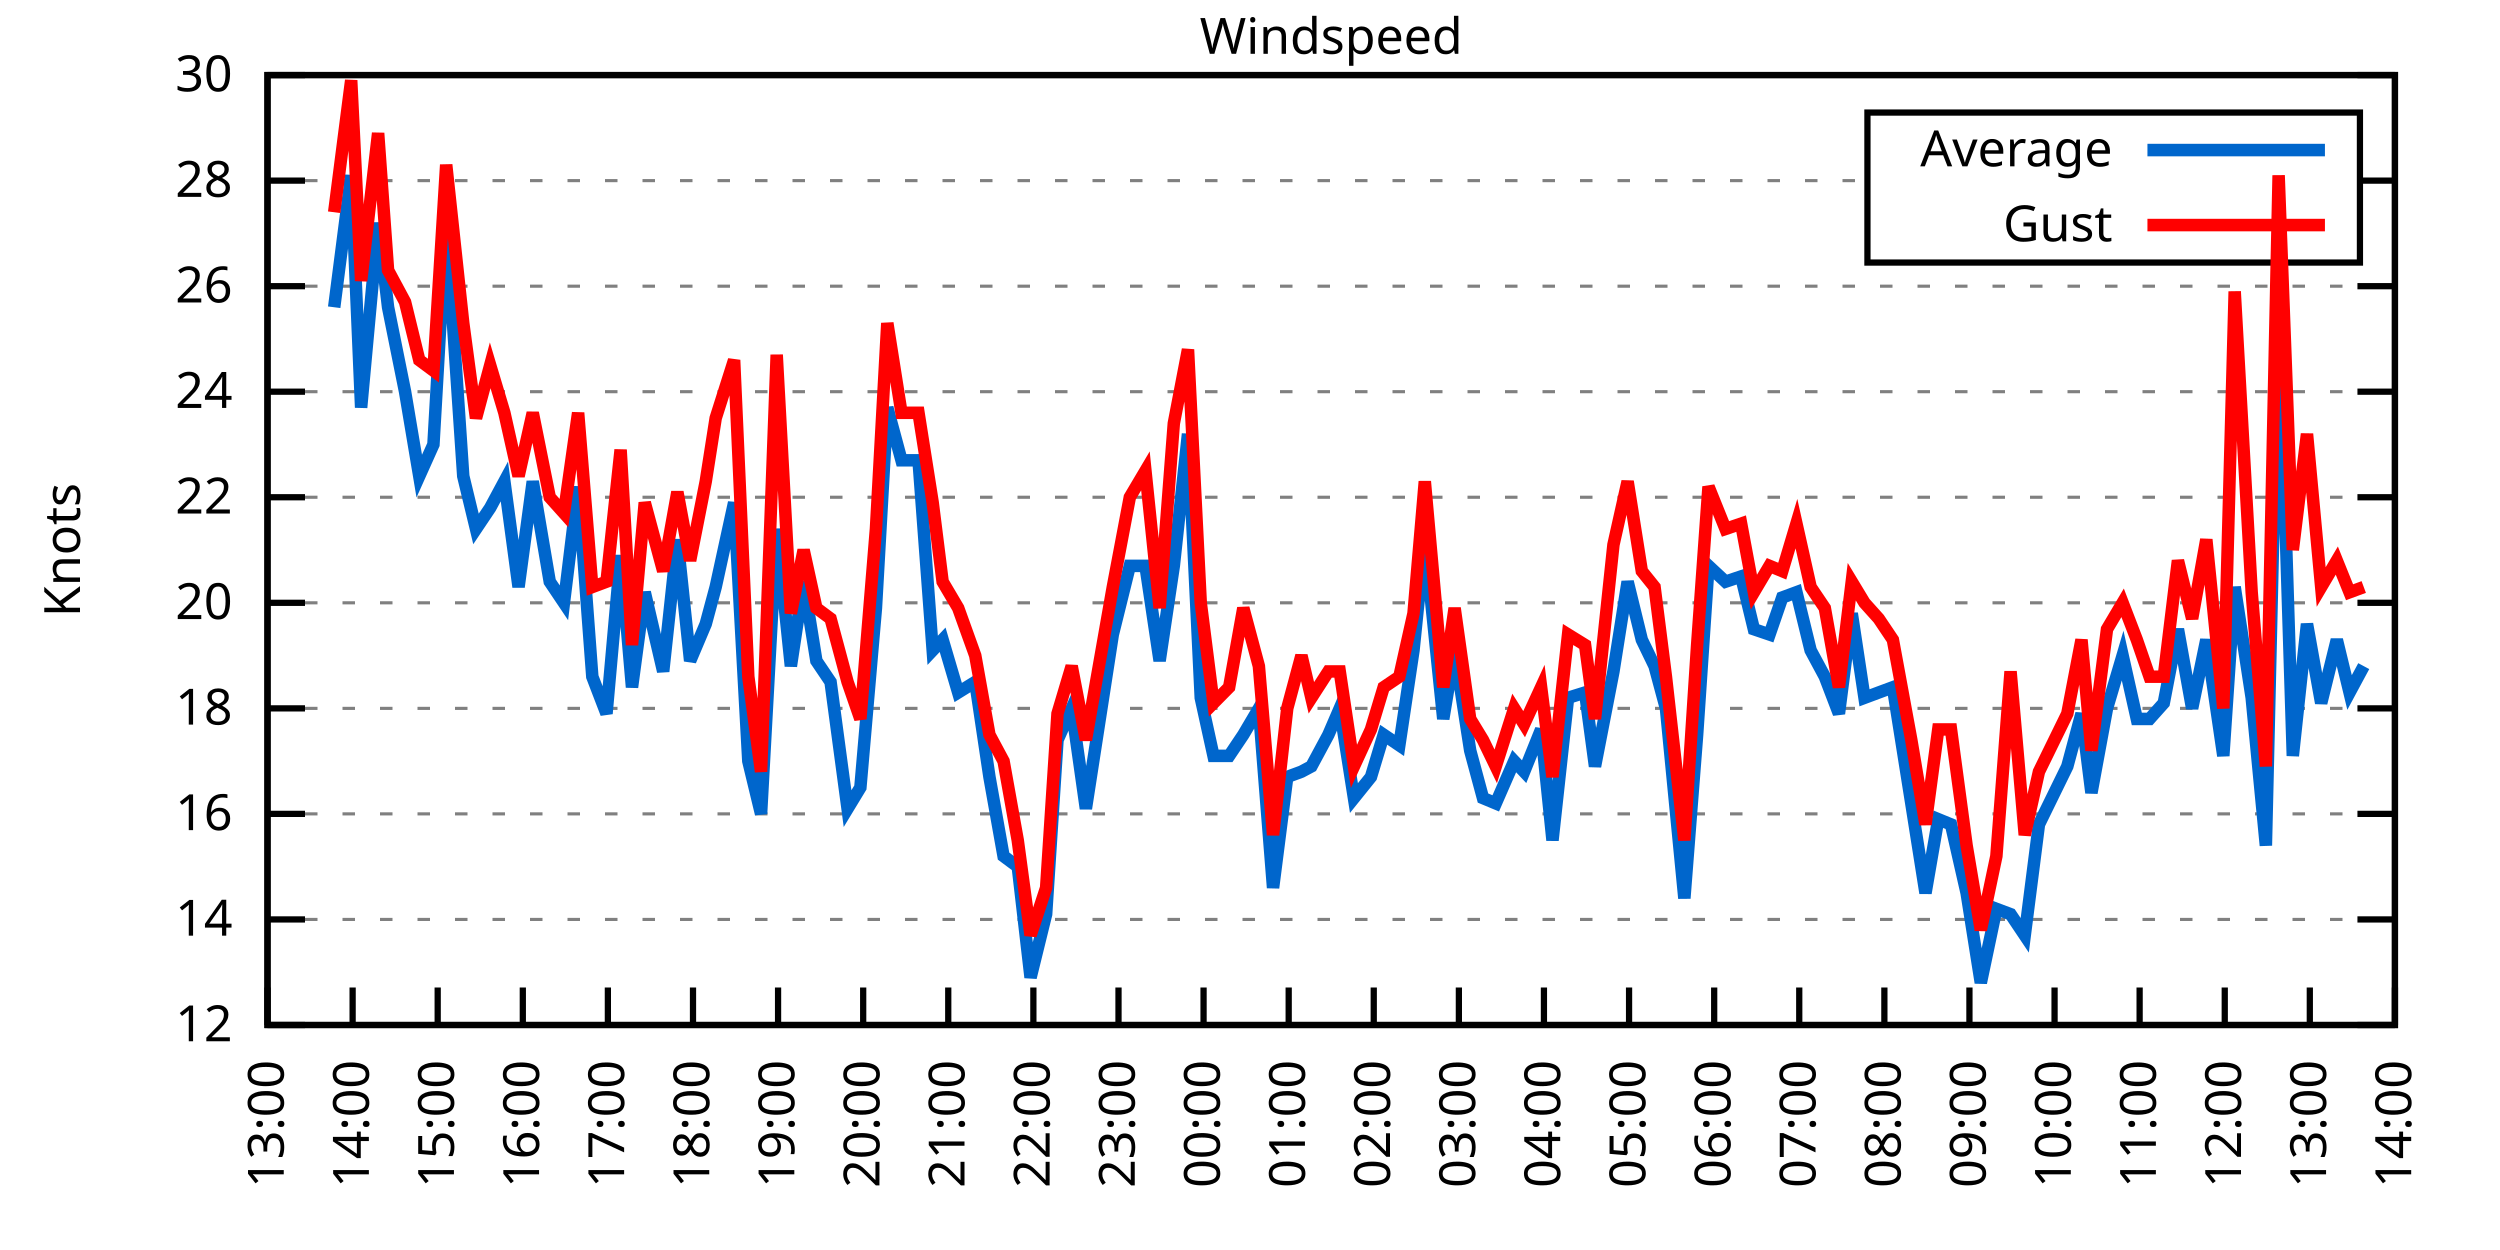
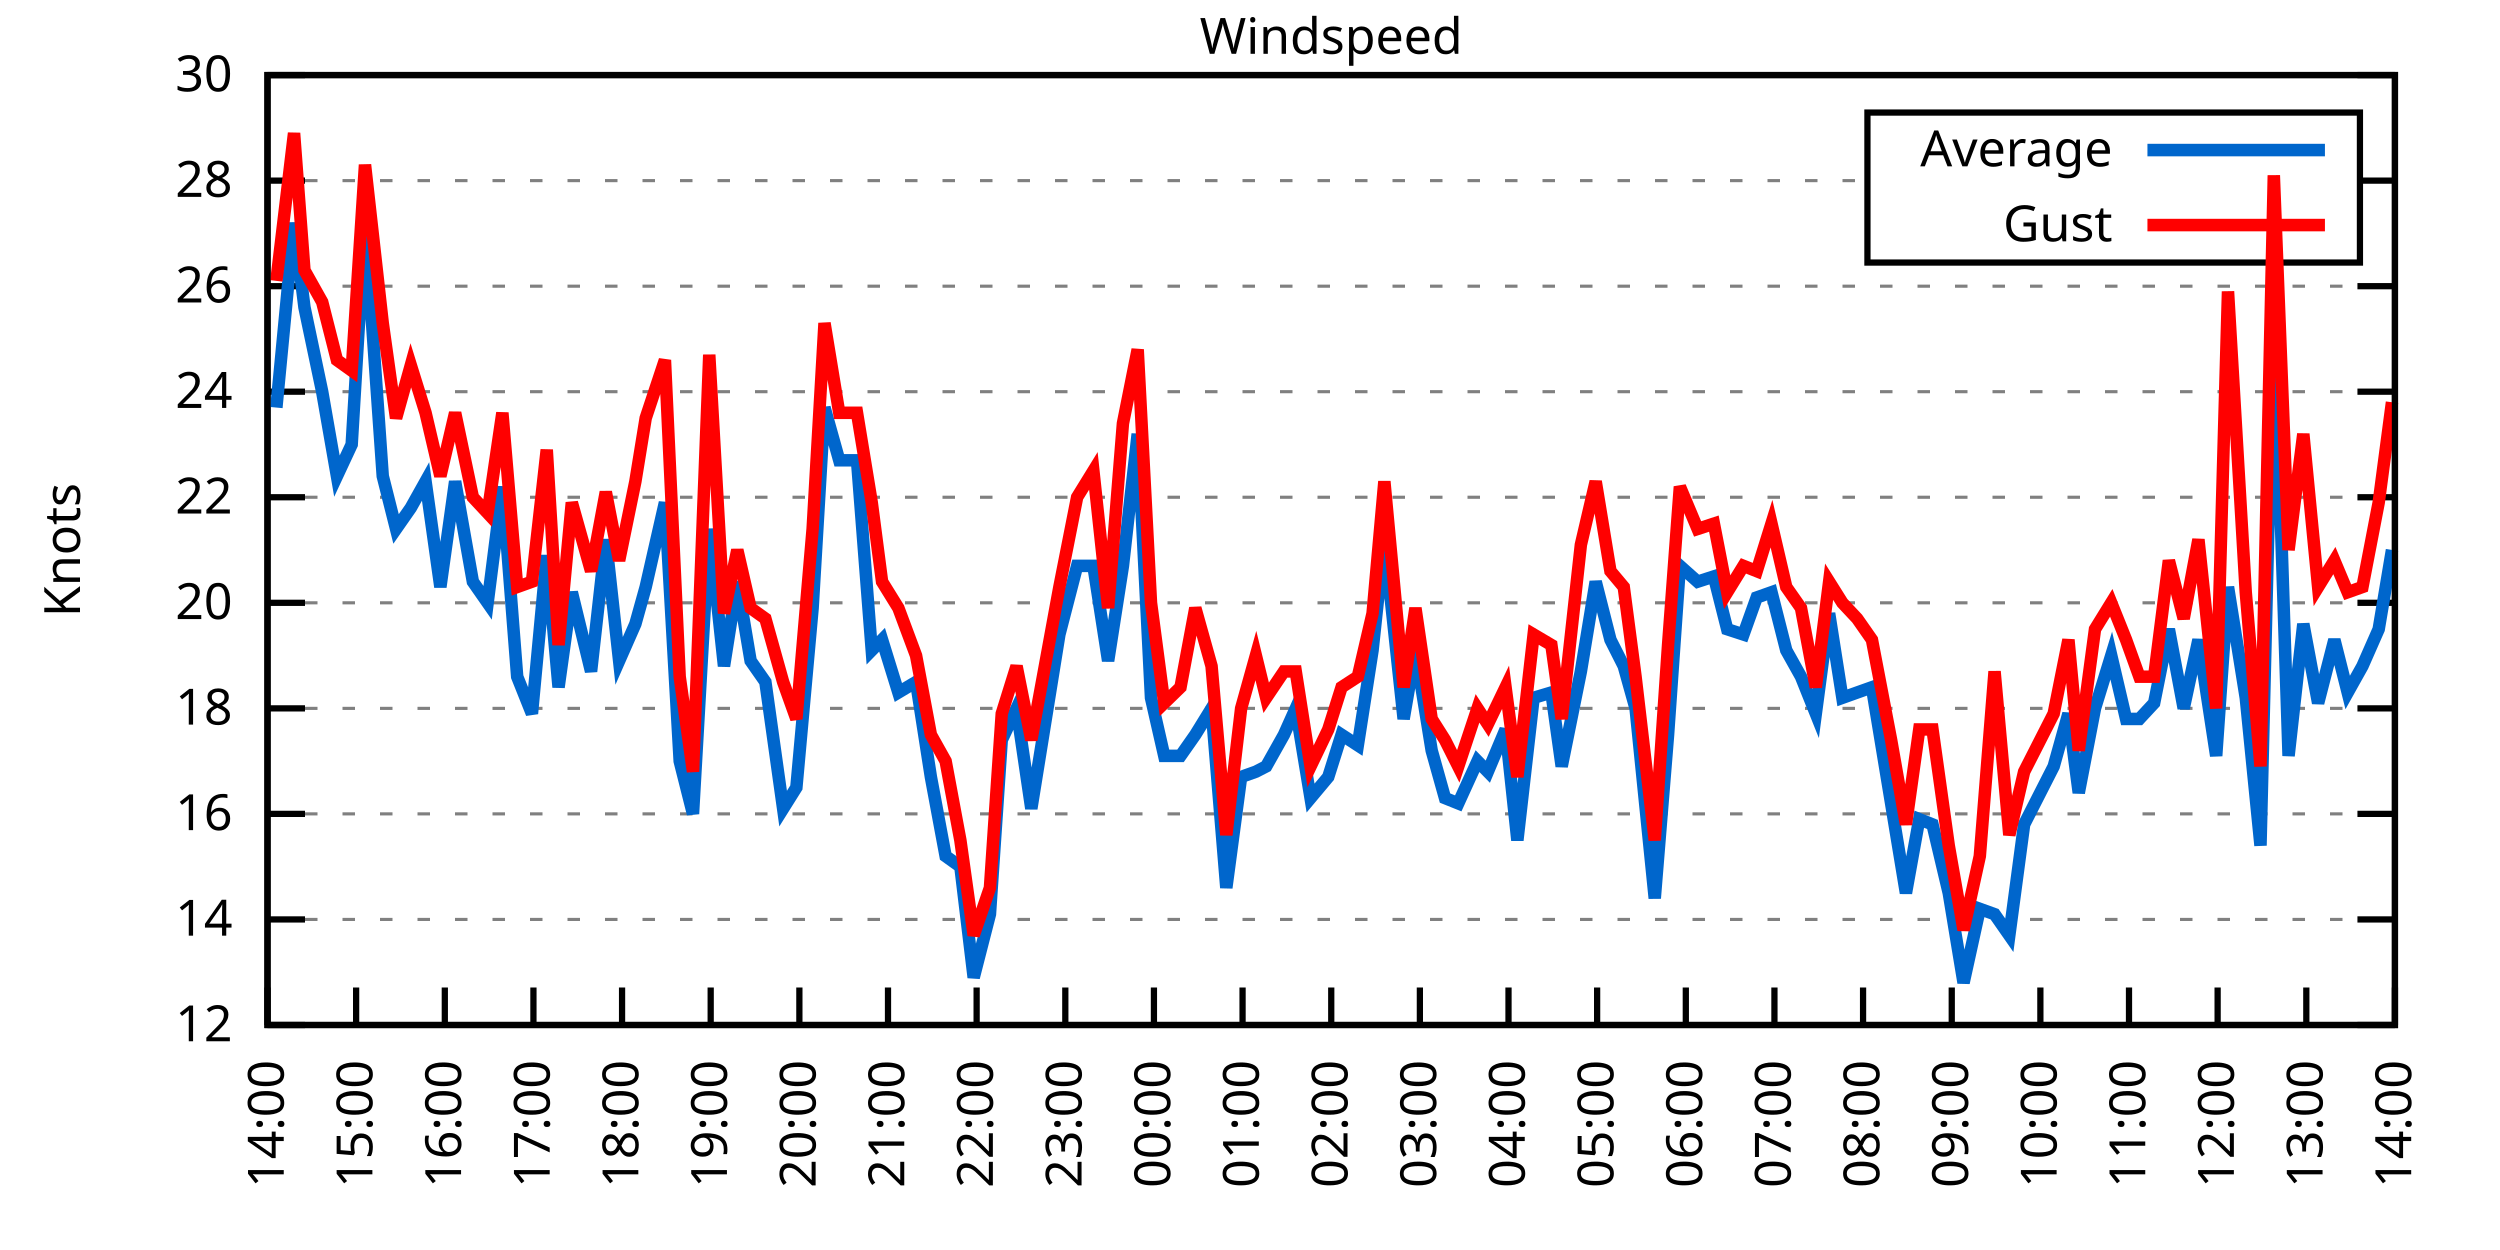
<svg xmlns="http://www.w3.org/2000/svg" xmlns:xlink="http://www.w3.org/1999/xlink" width="400" height="200" viewBox="0 0 400 200">
  <g id="gnuplot_canvas">
    <rect x="0" y="0" width="400" height="200" fill="none" />
    <defs>
      <circle id="gpDot" r="0.5" stroke-width="0.5" stroke="currentColor" />
      <path id="gpPt0" stroke-width="0.333" stroke="currentColor" d="M-1,0 h2 M0,-1 v2" />
      <path id="gpPt1" stroke-width="0.333" stroke="currentColor" d="M-1,-1 L1,1 M1,-1 L-1,1" />
      <path id="gpPt2" stroke-width="0.333" stroke="currentColor" d="M-1,0 L1,0 M0,-1 L0,1 M-1,-1 L1,1 M-1,1 L1,-1" />
      <rect id="gpPt3" stroke-width="0.333" stroke="currentColor" x="-1" y="-1" width="2" height="2" />
      <rect id="gpPt4" stroke-width="0.333" stroke="currentColor" fill="currentColor" x="-1" y="-1" width="2" height="2" />
      <circle id="gpPt5" stroke-width="0.333" stroke="currentColor" cx="0" cy="0" r="1" />
      <use xlink:href="#gpPt5" id="gpPt6" fill="currentColor" stroke="none" />
      <path id="gpPt7" stroke-width="0.333" stroke="currentColor" d="M0,-1.33 L-1.33,0.67 L1.33,0.67 z" />
      <use xlink:href="#gpPt7" id="gpPt8" fill="currentColor" stroke="none" />
      <use xlink:href="#gpPt7" id="gpPt9" stroke="currentColor" transform="rotate(180)" />
      <use xlink:href="#gpPt9" id="gpPt10" fill="currentColor" stroke="none" />
      <use xlink:href="#gpPt3" id="gpPt11" stroke="currentColor" transform="rotate(45)" />
      <use xlink:href="#gpPt11" id="gpPt12" fill="currentColor" stroke="none" />
      <path id="gpPt13" stroke-width="0.333" stroke="currentColor" d="M0,1.330 L1.265,0.411 L0.782,-1.067 L-0.782,-1.076 L-1.265,0.411 z" />
      <use xlink:href="#gpPt13" id="gpPt14" fill="currentColor" stroke="none" />
      <filter id="textbox" filterUnits="objectBoundingBox" x="0" y="0" height="1" width="1">
        <feFlood flood-color="white" flood-opacity="1" result="bgnd" />
        <feComposite in="SourceGraphic" in2="bgnd" operator="atop" />
      </filter>
      <filter id="greybox" filterUnits="objectBoundingBox" x="0" y="0" height="1" width="1">
        <feFlood flood-color="lightgrey" flood-opacity="1" result="grey" />
        <feComposite in="SourceGraphic" in2="grey" operator="atop" />
      </filter>
    </defs>
    <g fill="none" color="white" stroke="currentColor" stroke-width="1.00" stroke-linecap="butt" stroke-linejoin="miter">
</g>
    <g fill="none" color="black" stroke="currentColor" stroke-width="1.00" stroke-linecap="butt" stroke-linejoin="miter">
      <g stroke="none" shape-rendering="crispEdges">
        <polygon fill="rgb(255, 255, 255)" points="42.80,164.00 383.18,164.00 383.18,12.02 42.80,12.02 " />
      </g>
    </g>
    <g fill="none" color="black" stroke="currentColor" stroke-width="1.00" stroke-linecap="butt" stroke-linejoin="miter">
</g>
    <g fill="none" color="black" stroke="black" stroke-width="0.50" stroke-linecap="butt" stroke-linejoin="miter">
</g>
    <g fill="none" color="gray" stroke="currentColor" stroke-width="0.50" stroke-linecap="butt" stroke-linejoin="miter">
      <path stroke="gray" stroke-dasharray="2,4" class="gridline" d="M42.80,164.00 L383.19,164.00  " />
    </g>
    <g fill="none" color="gray" stroke="gray" stroke-width="1.00" stroke-linecap="butt" stroke-linejoin="miter">
</g>
    <g fill="none" color="black" stroke="currentColor" stroke-width="1.00" stroke-linecap="butt" stroke-linejoin="miter">
      <path stroke="black" d="M42.80,164.00 L48.80,164.00 M383.19,164.00 L377.19,164.00  " />
      <g transform="translate(37.20,166.60)" stroke="none" fill="black" font-family="Sans" font-size="8.00" text-anchor="end">
        <text>
          <tspan font-family="Sans"> 12</tspan>
        </text>
      </g>
    </g>
    <g fill="none" color="black" stroke="currentColor" stroke-width="1.00" stroke-linecap="butt" stroke-linejoin="miter">
</g>
    <g fill="none" color="black" stroke="black" stroke-width="0.50" stroke-linecap="butt" stroke-linejoin="miter">
</g>
    <g fill="none" color="gray" stroke="currentColor" stroke-width="0.50" stroke-linecap="butt" stroke-linejoin="miter">
      <path stroke="gray" stroke-dasharray="2,4" class="gridline" d="M42.80,147.11 L383.19,147.11  " />
    </g>
    <g fill="none" color="gray" stroke="gray" stroke-width="1.00" stroke-linecap="butt" stroke-linejoin="miter">
</g>
    <g fill="none" color="black" stroke="currentColor" stroke-width="1.00" stroke-linecap="butt" stroke-linejoin="miter">
      <path stroke="black" d="M42.80,147.11 L48.80,147.11 M383.19,147.11 L377.19,147.11  " />
      <g transform="translate(37.20,149.71)" stroke="none" fill="black" font-family="Sans" font-size="8.00" text-anchor="end">
        <text>
          <tspan font-family="Sans"> 14</tspan>
        </text>
      </g>
    </g>
    <g fill="none" color="black" stroke="currentColor" stroke-width="1.00" stroke-linecap="butt" stroke-linejoin="miter">
</g>
    <g fill="none" color="black" stroke="black" stroke-width="0.50" stroke-linecap="butt" stroke-linejoin="miter">
</g>
    <g fill="none" color="gray" stroke="currentColor" stroke-width="0.50" stroke-linecap="butt" stroke-linejoin="miter">
      <path stroke="gray" stroke-dasharray="2,4" class="gridline" d="M42.80,130.22 L383.19,130.22  " />
    </g>
    <g fill="none" color="gray" stroke="gray" stroke-width="1.00" stroke-linecap="butt" stroke-linejoin="miter">
</g>
    <g fill="none" color="black" stroke="currentColor" stroke-width="1.00" stroke-linecap="butt" stroke-linejoin="miter">
      <path stroke="black" d="M42.80,130.22 L48.80,130.22 M383.19,130.22 L377.19,130.22  " />
      <g transform="translate(37.20,132.82)" stroke="none" fill="black" font-family="Sans" font-size="8.00" text-anchor="end">
        <text>
          <tspan font-family="Sans"> 16</tspan>
        </text>
      </g>
    </g>
    <g fill="none" color="black" stroke="currentColor" stroke-width="1.00" stroke-linecap="butt" stroke-linejoin="miter">
</g>
    <g fill="none" color="black" stroke="black" stroke-width="0.50" stroke-linecap="butt" stroke-linejoin="miter">
</g>
    <g fill="none" color="gray" stroke="currentColor" stroke-width="0.50" stroke-linecap="butt" stroke-linejoin="miter">
      <path stroke="gray" stroke-dasharray="2,4" class="gridline" d="M42.80,113.34 L383.19,113.34  " />
    </g>
    <g fill="none" color="gray" stroke="gray" stroke-width="1.00" stroke-linecap="butt" stroke-linejoin="miter">
</g>
    <g fill="none" color="black" stroke="currentColor" stroke-width="1.00" stroke-linecap="butt" stroke-linejoin="miter">
      <path stroke="black" d="M42.80,113.34 L48.80,113.34 M383.19,113.34 L377.19,113.34  " />
      <g transform="translate(37.20,115.94)" stroke="none" fill="black" font-family="Sans" font-size="8.00" text-anchor="end">
        <text>
          <tspan font-family="Sans"> 18</tspan>
        </text>
      </g>
    </g>
    <g fill="none" color="black" stroke="currentColor" stroke-width="1.00" stroke-linecap="butt" stroke-linejoin="miter">
</g>
    <g fill="none" color="black" stroke="black" stroke-width="0.50" stroke-linecap="butt" stroke-linejoin="miter">
</g>
    <g fill="none" color="gray" stroke="currentColor" stroke-width="0.50" stroke-linecap="butt" stroke-linejoin="miter">
      <path stroke="gray" stroke-dasharray="2,4" class="gridline" d="M42.80,96.45 L383.19,96.45  " />
    </g>
    <g fill="none" color="gray" stroke="gray" stroke-width="1.00" stroke-linecap="butt" stroke-linejoin="miter">
</g>
    <g fill="none" color="black" stroke="currentColor" stroke-width="1.00" stroke-linecap="butt" stroke-linejoin="miter">
      <path stroke="black" d="M42.80,96.45 L48.80,96.45 M383.19,96.45 L377.19,96.45  " />
      <g transform="translate(37.20,99.05)" stroke="none" fill="black" font-family="Sans" font-size="8.00" text-anchor="end">
        <text>
          <tspan font-family="Sans"> 20</tspan>
        </text>
      </g>
    </g>
    <g fill="none" color="black" stroke="currentColor" stroke-width="1.00" stroke-linecap="butt" stroke-linejoin="miter">
</g>
    <g fill="none" color="black" stroke="black" stroke-width="0.50" stroke-linecap="butt" stroke-linejoin="miter">
</g>
    <g fill="none" color="gray" stroke="currentColor" stroke-width="0.50" stroke-linecap="butt" stroke-linejoin="miter">
      <path stroke="gray" stroke-dasharray="2,4" class="gridline" d="M42.80,79.56 L383.19,79.56  " />
    </g>
    <g fill="none" color="gray" stroke="gray" stroke-width="1.00" stroke-linecap="butt" stroke-linejoin="miter">
</g>
    <g fill="none" color="black" stroke="currentColor" stroke-width="1.00" stroke-linecap="butt" stroke-linejoin="miter">
      <path stroke="black" d="M42.80,79.56 L48.80,79.56 M383.19,79.56 L377.19,79.56  " />
      <g transform="translate(37.20,82.16)" stroke="none" fill="black" font-family="Sans" font-size="8.00" text-anchor="end">
        <text>
          <tspan font-family="Sans"> 22</tspan>
        </text>
      </g>
    </g>
    <g fill="none" color="black" stroke="currentColor" stroke-width="1.00" stroke-linecap="butt" stroke-linejoin="miter">
</g>
    <g fill="none" color="black" stroke="black" stroke-width="0.50" stroke-linecap="butt" stroke-linejoin="miter">
</g>
    <g fill="none" color="gray" stroke="currentColor" stroke-width="0.50" stroke-linecap="butt" stroke-linejoin="miter">
      <path stroke="gray" stroke-dasharray="2,4" class="gridline" d="M42.80,62.67 L383.19,62.67  " />
    </g>
    <g fill="none" color="gray" stroke="gray" stroke-width="1.00" stroke-linecap="butt" stroke-linejoin="miter">
</g>
    <g fill="none" color="black" stroke="currentColor" stroke-width="1.00" stroke-linecap="butt" stroke-linejoin="miter">
      <path stroke="black" d="M42.80,62.67 L48.80,62.67 M383.19,62.67 L377.19,62.67  " />
      <g transform="translate(37.20,65.27)" stroke="none" fill="black" font-family="Sans" font-size="8.00" text-anchor="end">
        <text>
          <tspan font-family="Sans"> 24</tspan>
        </text>
      </g>
    </g>
    <g fill="none" color="black" stroke="currentColor" stroke-width="1.00" stroke-linecap="butt" stroke-linejoin="miter">
</g>
    <g fill="none" color="black" stroke="black" stroke-width="0.50" stroke-linecap="butt" stroke-linejoin="miter">
</g>
    <g fill="none" color="gray" stroke="currentColor" stroke-width="0.50" stroke-linecap="butt" stroke-linejoin="miter">
      <path stroke="gray" stroke-dasharray="2,4" class="gridline" d="M42.80,45.79 L383.19,45.79  " />
    </g>
    <g fill="none" color="gray" stroke="gray" stroke-width="1.00" stroke-linecap="butt" stroke-linejoin="miter">
</g>
    <g fill="none" color="black" stroke="currentColor" stroke-width="1.00" stroke-linecap="butt" stroke-linejoin="miter">
      <path stroke="black" d="M42.80,45.79 L48.80,45.79 M383.19,45.79 L377.19,45.79  " />
      <g transform="translate(37.20,48.39)" stroke="none" fill="black" font-family="Sans" font-size="8.00" text-anchor="end">
        <text>
          <tspan font-family="Sans"> 26</tspan>
        </text>
      </g>
    </g>
    <g fill="none" color="black" stroke="currentColor" stroke-width="1.00" stroke-linecap="butt" stroke-linejoin="miter">
</g>
    <g fill="none" color="black" stroke="black" stroke-width="0.50" stroke-linecap="butt" stroke-linejoin="miter">
</g>
    <g fill="none" color="gray" stroke="currentColor" stroke-width="0.50" stroke-linecap="butt" stroke-linejoin="miter">
      <path stroke="gray" stroke-dasharray="2,4" class="gridline" d="M42.80,28.90 L298.79,28.90 M377.59,28.90 L383.19,28.90  " />
    </g>
    <g fill="none" color="gray" stroke="gray" stroke-width="1.00" stroke-linecap="butt" stroke-linejoin="miter">
</g>
    <g fill="none" color="black" stroke="currentColor" stroke-width="1.00" stroke-linecap="butt" stroke-linejoin="miter">
      <path stroke="black" d="M42.80,28.90 L48.80,28.90 M383.19,28.90 L377.19,28.90  " />
      <g transform="translate(37.20,31.50)" stroke="none" fill="black" font-family="Sans" font-size="8.00" text-anchor="end">
        <text>
          <tspan font-family="Sans"> 28</tspan>
        </text>
      </g>
    </g>
    <g fill="none" color="black" stroke="currentColor" stroke-width="1.00" stroke-linecap="butt" stroke-linejoin="miter">
</g>
    <g fill="none" color="black" stroke="black" stroke-width="0.50" stroke-linecap="butt" stroke-linejoin="miter">
</g>
    <g fill="none" color="gray" stroke="currentColor" stroke-width="0.50" stroke-linecap="butt" stroke-linejoin="miter">
      <path stroke="gray" stroke-dasharray="2,4" class="gridline" d="M42.80,12.01 L383.19,12.01  " />
    </g>
    <g fill="none" color="gray" stroke="gray" stroke-width="1.00" stroke-linecap="butt" stroke-linejoin="miter">
</g>
    <g fill="none" color="black" stroke="currentColor" stroke-width="1.00" stroke-linecap="butt" stroke-linejoin="miter">
      <path stroke="black" d="M42.80,12.01 L48.80,12.01 M383.19,12.01 L377.19,12.01  " />
      <g transform="translate(37.20,14.61)" stroke="none" fill="black" font-family="Sans" font-size="8.00" text-anchor="end">
        <text>
          <tspan font-family="Sans"> 30</tspan>
        </text>
      </g>
    </g>
    <g fill="none" color="black" stroke="currentColor" stroke-width="1.00" stroke-linecap="butt" stroke-linejoin="miter">
      <path stroke="black" d="M42.80,164.00 L42.80,158.00  " />
      <g transform="translate(45.40,169.60) rotate(270.00)" stroke="none" fill="black" font-family="Sans" font-size="8.00" text-anchor="end">
        <text>
-           <tspan font-family="Sans">13:00</tspan>
-         </text>
-       </g>
-     </g>
-     <g fill="none" color="black" stroke="currentColor" stroke-width="1.00" stroke-linecap="butt" stroke-linejoin="miter">
-       <path stroke="black" d="M56.42,164.00 L56.42,158.00  " />
-       <g transform="translate(59.02,169.60) rotate(270.00)" stroke="none" fill="black" font-family="Sans" font-size="8.00" text-anchor="end">
-         <text>
          <tspan font-family="Sans">14:00</tspan>
        </text>
      </g>
    </g>
    <g fill="none" color="black" stroke="currentColor" stroke-width="1.00" stroke-linecap="butt" stroke-linejoin="miter">
-       <path stroke="black" d="M70.03,164.00 L70.03,158.00  " />
-       <g transform="translate(72.63,169.60) rotate(270.00)" stroke="none" fill="black" font-family="Sans" font-size="8.00" text-anchor="end">
+       <path stroke="black" d="M56.98,164.00 L56.98,158.00  " />
+       <g transform="translate(59.58,169.60) rotate(270.00)" stroke="none" fill="black" font-family="Sans" font-size="8.00" text-anchor="end">
        <text>
          <tspan font-family="Sans">15:00</tspan>
        </text>
      </g>
    </g>
    <g fill="none" color="black" stroke="currentColor" stroke-width="1.00" stroke-linecap="butt" stroke-linejoin="miter">
-       <path stroke="black" d="M83.65,164.00 L83.65,158.00  " />
-       <g transform="translate(86.25,169.60) rotate(270.00)" stroke="none" fill="black" font-family="Sans" font-size="8.00" text-anchor="end">
+       <path stroke="black" d="M71.17,164.00 L71.17,158.00  " />
+       <g transform="translate(73.77,169.60) rotate(270.00)" stroke="none" fill="black" font-family="Sans" font-size="8.00" text-anchor="end">
        <text>
          <tspan font-family="Sans">16:00</tspan>
        </text>
      </g>
    </g>
    <g fill="none" color="black" stroke="currentColor" stroke-width="1.00" stroke-linecap="butt" stroke-linejoin="miter">
-       <path stroke="black" d="M97.26,164.00 L97.26,158.00  " />
-       <g transform="translate(99.86,169.60) rotate(270.00)" stroke="none" fill="black" font-family="Sans" font-size="8.00" text-anchor="end">
+       <path stroke="black" d="M85.35,164.00 L85.35,158.00  " />
+       <g transform="translate(87.95,169.60) rotate(270.00)" stroke="none" fill="black" font-family="Sans" font-size="8.00" text-anchor="end">
        <text>
          <tspan font-family="Sans">17:00</tspan>
        </text>
      </g>
    </g>
    <g fill="none" color="black" stroke="currentColor" stroke-width="1.00" stroke-linecap="butt" stroke-linejoin="miter">
-       <path stroke="black" d="M110.88,164.00 L110.88,158.00  " />
-       <g transform="translate(113.48,169.60) rotate(270.00)" stroke="none" fill="black" font-family="Sans" font-size="8.00" text-anchor="end">
+       <path stroke="black" d="M99.53,164.00 L99.53,158.00  " />
+       <g transform="translate(102.13,169.60) rotate(270.00)" stroke="none" fill="black" font-family="Sans" font-size="8.00" text-anchor="end">
        <text>
          <tspan font-family="Sans">18:00</tspan>
        </text>
      </g>
    </g>
    <g fill="none" color="black" stroke="currentColor" stroke-width="1.00" stroke-linecap="butt" stroke-linejoin="miter">
-       <path stroke="black" d="M124.49,164.00 L124.49,158.00  " />
-       <g transform="translate(127.09,169.60) rotate(270.00)" stroke="none" fill="black" font-family="Sans" font-size="8.00" text-anchor="end">
+       <path stroke="black" d="M113.71,164.00 L113.71,158.00  " />
+       <g transform="translate(116.31,169.60) rotate(270.00)" stroke="none" fill="black" font-family="Sans" font-size="8.00" text-anchor="end">
        <text>
          <tspan font-family="Sans">19:00</tspan>
        </text>
      </g>
    </g>
    <g fill="none" color="black" stroke="currentColor" stroke-width="1.00" stroke-linecap="butt" stroke-linejoin="miter">
-       <path stroke="black" d="M138.11,164.00 L138.11,158.00  " />
-       <g transform="translate(140.71,169.60) rotate(270.00)" stroke="none" fill="black" font-family="Sans" font-size="8.00" text-anchor="end">
+       <path stroke="black" d="M127.90,164.00 L127.90,158.00  " />
+       <g transform="translate(130.50,169.60) rotate(270.00)" stroke="none" fill="black" font-family="Sans" font-size="8.00" text-anchor="end">
        <text>
          <tspan font-family="Sans">20:00</tspan>
        </text>
      </g>
    </g>
    <g fill="none" color="black" stroke="currentColor" stroke-width="1.00" stroke-linecap="butt" stroke-linejoin="miter">
-       <path stroke="black" d="M151.72,164.00 L151.72,158.00  " />
-       <g transform="translate(154.32,169.60) rotate(270.00)" stroke="none" fill="black" font-family="Sans" font-size="8.00" text-anchor="end">
+       <path stroke="black" d="M142.08,164.00 L142.08,158.00  " />
+       <g transform="translate(144.68,169.60) rotate(270.00)" stroke="none" fill="black" font-family="Sans" font-size="8.00" text-anchor="end">
        <text>
          <tspan font-family="Sans">21:00</tspan>
        </text>
      </g>
    </g>
    <g fill="none" color="black" stroke="currentColor" stroke-width="1.00" stroke-linecap="butt" stroke-linejoin="miter">
-       <path stroke="black" d="M165.34,164.00 L165.34,158.00  " />
-       <g transform="translate(167.94,169.60) rotate(270.00)" stroke="none" fill="black" font-family="Sans" font-size="8.00" text-anchor="end">
+       <path stroke="black" d="M156.26,164.00 L156.26,158.00  " />
+       <g transform="translate(158.86,169.60) rotate(270.00)" stroke="none" fill="black" font-family="Sans" font-size="8.00" text-anchor="end">
        <text>
          <tspan font-family="Sans">22:00</tspan>
        </text>
      </g>
    </g>
    <g fill="none" color="black" stroke="currentColor" stroke-width="1.00" stroke-linecap="butt" stroke-linejoin="miter">
-       <path stroke="black" d="M178.96,164.00 L178.96,158.00  " />
-       <g transform="translate(181.56,169.60) rotate(270.00)" stroke="none" fill="black" font-family="Sans" font-size="8.00" text-anchor="end">
+       <path stroke="black" d="M170.45,164.00 L170.45,158.00  " />
+       <g transform="translate(173.05,169.60) rotate(270.00)" stroke="none" fill="black" font-family="Sans" font-size="8.00" text-anchor="end">
        <text>
          <tspan font-family="Sans">23:00</tspan>
        </text>
      </g>
    </g>
    <g fill="none" color="black" stroke="currentColor" stroke-width="1.00" stroke-linecap="butt" stroke-linejoin="miter">
-       <path stroke="black" d="M192.57,164.00 L192.57,158.00  " />
-       <g transform="translate(195.17,169.60) rotate(270.00)" stroke="none" fill="black" font-family="Sans" font-size="8.00" text-anchor="end">
+       <path stroke="black" d="M184.63,164.00 L184.63,158.00  " />
+       <g transform="translate(187.23,169.60) rotate(270.00)" stroke="none" fill="black" font-family="Sans" font-size="8.00" text-anchor="end">
        <text>
          <tspan font-family="Sans">00:00</tspan>
        </text>
      </g>
    </g>
    <g fill="none" color="black" stroke="currentColor" stroke-width="1.00" stroke-linecap="butt" stroke-linejoin="miter">
-       <path stroke="black" d="M206.19,164.00 L206.19,158.00  " />
-       <g transform="translate(208.79,169.60) rotate(270.00)" stroke="none" fill="black" font-family="Sans" font-size="8.00" text-anchor="end">
+       <path stroke="black" d="M198.81,164.00 L198.81,158.00  " />
+       <g transform="translate(201.41,169.60) rotate(270.00)" stroke="none" fill="black" font-family="Sans" font-size="8.00" text-anchor="end">
        <text>
          <tspan font-family="Sans">01:00</tspan>
        </text>
      </g>
    </g>
    <g fill="none" color="black" stroke="currentColor" stroke-width="1.00" stroke-linecap="butt" stroke-linejoin="miter">
-       <path stroke="black" d="M219.80,164.00 L219.80,158.00  " />
-       <g transform="translate(222.40,169.60) rotate(270.00)" stroke="none" fill="black" font-family="Sans" font-size="8.00" text-anchor="end">
+       <path stroke="black" d="M213.00,164.00 L213.00,158.00  " />
+       <g transform="translate(215.60,169.60) rotate(270.00)" stroke="none" fill="black" font-family="Sans" font-size="8.00" text-anchor="end">
        <text>
          <tspan font-family="Sans">02:00</tspan>
        </text>
      </g>
    </g>
    <g fill="none" color="black" stroke="currentColor" stroke-width="1.00" stroke-linecap="butt" stroke-linejoin="miter">
-       <path stroke="black" d="M233.42,164.00 L233.42,158.00  " />
-       <g transform="translate(236.02,169.60) rotate(270.00)" stroke="none" fill="black" font-family="Sans" font-size="8.00" text-anchor="end">
+       <path stroke="black" d="M227.18,164.00 L227.18,158.00  " />
+       <g transform="translate(229.78,169.60) rotate(270.00)" stroke="none" fill="black" font-family="Sans" font-size="8.00" text-anchor="end">
        <text>
          <tspan font-family="Sans">03:00</tspan>
        </text>
      </g>
    </g>
    <g fill="none" color="black" stroke="currentColor" stroke-width="1.00" stroke-linecap="butt" stroke-linejoin="miter">
-       <path stroke="black" d="M247.03,164.00 L247.03,158.00  " />
-       <g transform="translate(249.63,169.60) rotate(270.00)" stroke="none" fill="black" font-family="Sans" font-size="8.00" text-anchor="end">
+       <path stroke="black" d="M241.36,164.00 L241.36,158.00  " />
+       <g transform="translate(243.96,169.60) rotate(270.00)" stroke="none" fill="black" font-family="Sans" font-size="8.00" text-anchor="end">
        <text>
          <tspan font-family="Sans">04:00</tspan>
        </text>
      </g>
    </g>
    <g fill="none" color="black" stroke="currentColor" stroke-width="1.00" stroke-linecap="butt" stroke-linejoin="miter">
-       <path stroke="black" d="M260.65,164.00 L260.65,158.00  " />
-       <g transform="translate(263.25,169.60) rotate(270.00)" stroke="none" fill="black" font-family="Sans" font-size="8.00" text-anchor="end">
+       <path stroke="black" d="M255.54,164.00 L255.54,158.00  " />
+       <g transform="translate(258.14,169.60) rotate(270.00)" stroke="none" fill="black" font-family="Sans" font-size="8.00" text-anchor="end">
        <text>
          <tspan font-family="Sans">05:00</tspan>
        </text>
      </g>
    </g>
    <g fill="none" color="black" stroke="currentColor" stroke-width="1.00" stroke-linecap="butt" stroke-linejoin="miter">
-       <path stroke="black" d="M274.27,164.00 L274.27,158.00  " />
-       <g transform="translate(276.87,169.60) rotate(270.00)" stroke="none" fill="black" font-family="Sans" font-size="8.00" text-anchor="end">
+       <path stroke="black" d="M269.73,164.00 L269.73,158.00  " />
+       <g transform="translate(272.33,169.60) rotate(270.00)" stroke="none" fill="black" font-family="Sans" font-size="8.00" text-anchor="end">
        <text>
          <tspan font-family="Sans">06:00</tspan>
        </text>
      </g>
    </g>
    <g fill="none" color="black" stroke="currentColor" stroke-width="1.00" stroke-linecap="butt" stroke-linejoin="miter">
-       <path stroke="black" d="M287.88,164.00 L287.88,158.00  " />
-       <g transform="translate(290.48,169.60) rotate(270.00)" stroke="none" fill="black" font-family="Sans" font-size="8.00" text-anchor="end">
+       <path stroke="black" d="M283.91,164.00 L283.91,158.00  " />
+       <g transform="translate(286.51,169.60) rotate(270.00)" stroke="none" fill="black" font-family="Sans" font-size="8.00" text-anchor="end">
        <text>
          <tspan font-family="Sans">07:00</tspan>
        </text>
      </g>
    </g>
    <g fill="none" color="black" stroke="currentColor" stroke-width="1.00" stroke-linecap="butt" stroke-linejoin="miter">
-       <path stroke="black" d="M301.50,164.00 L301.50,158.00  " />
-       <g transform="translate(304.10,169.60) rotate(270.00)" stroke="none" fill="black" font-family="Sans" font-size="8.00" text-anchor="end">
+       <path stroke="black" d="M298.09,164.00 L298.09,158.00  " />
+       <g transform="translate(300.69,169.60) rotate(270.00)" stroke="none" fill="black" font-family="Sans" font-size="8.00" text-anchor="end">
        <text>
          <tspan font-family="Sans">08:00</tspan>
        </text>
      </g>
    </g>
    <g fill="none" color="black" stroke="currentColor" stroke-width="1.00" stroke-linecap="butt" stroke-linejoin="miter">
-       <path stroke="black" d="M315.11,164.00 L315.11,158.00  " />
-       <g transform="translate(317.71,169.60) rotate(270.00)" stroke="none" fill="black" font-family="Sans" font-size="8.00" text-anchor="end">
+       <path stroke="black" d="M312.28,164.00 L312.28,158.00  " />
+       <g transform="translate(314.88,169.60) rotate(270.00)" stroke="none" fill="black" font-family="Sans" font-size="8.00" text-anchor="end">
        <text>
          <tspan font-family="Sans">09:00</tspan>
        </text>
      </g>
    </g>
    <g fill="none" color="black" stroke="currentColor" stroke-width="1.00" stroke-linecap="butt" stroke-linejoin="miter">
-       <path stroke="black" d="M328.73,164.00 L328.73,158.00  " />
-       <g transform="translate(331.33,169.60) rotate(270.00)" stroke="none" fill="black" font-family="Sans" font-size="8.00" text-anchor="end">
+       <path stroke="black" d="M326.46,164.00 L326.46,158.00  " />
+       <g transform="translate(329.06,169.60) rotate(270.00)" stroke="none" fill="black" font-family="Sans" font-size="8.00" text-anchor="end">
        <text>
          <tspan font-family="Sans">10:00</tspan>
        </text>
      </g>
    </g>
    <g fill="none" color="black" stroke="currentColor" stroke-width="1.00" stroke-linecap="butt" stroke-linejoin="miter">
-       <path stroke="black" d="M342.34,164.00 L342.34,158.00  " />
-       <g transform="translate(344.94,169.60) rotate(270.00)" stroke="none" fill="black" font-family="Sans" font-size="8.00" text-anchor="end">
+       <path stroke="black" d="M340.64,164.00 L340.64,158.00  " />
+       <g transform="translate(343.24,169.60) rotate(270.00)" stroke="none" fill="black" font-family="Sans" font-size="8.00" text-anchor="end">
        <text>
          <tspan font-family="Sans">11:00</tspan>
        </text>
      </g>
    </g>
    <g fill="none" color="black" stroke="currentColor" stroke-width="1.00" stroke-linecap="butt" stroke-linejoin="miter">
-       <path stroke="black" d="M355.96,164.00 L355.96,158.00  " />
-       <g transform="translate(358.56,169.60) rotate(270.00)" stroke="none" fill="black" font-family="Sans" font-size="8.00" text-anchor="end">
+       <path stroke="black" d="M354.82,164.00 L354.82,158.00  " />
+       <g transform="translate(357.42,169.60) rotate(270.00)" stroke="none" fill="black" font-family="Sans" font-size="8.00" text-anchor="end">
        <text>
          <tspan font-family="Sans">12:00</tspan>
        </text>
      </g>
    </g>
    <g fill="none" color="black" stroke="currentColor" stroke-width="1.00" stroke-linecap="butt" stroke-linejoin="miter">
-       <path stroke="black" d="M369.57,164.00 L369.57,158.00  " />
-       <g transform="translate(372.17,169.60) rotate(270.00)" stroke="none" fill="black" font-family="Sans" font-size="8.00" text-anchor="end">
+       <path stroke="black" d="M369.01,164.00 L369.01,158.00  " />
+       <g transform="translate(371.61,169.60) rotate(270.00)" stroke="none" fill="black" font-family="Sans" font-size="8.00" text-anchor="end">
        <text>
          <tspan font-family="Sans">13:00</tspan>
        </text>
      </g>
    </g>
    <g fill="none" color="black" stroke="currentColor" stroke-width="1.00" stroke-linecap="butt" stroke-linejoin="miter">
      <path stroke="black" d="M383.19,164.00 L383.19,158.00  " />
      <g transform="translate(385.79,169.60) rotate(270.00)" stroke="none" fill="black" font-family="Sans" font-size="8.00" text-anchor="end">
        <text>
          <tspan font-family="Sans">14:00</tspan>
        </text>
      </g>
    </g>
    <g fill="none" color="black" stroke="currentColor" stroke-width="1.00" stroke-linecap="butt" stroke-linejoin="miter">
</g>
    <g fill="none" color="black" stroke="currentColor" stroke-width="1.00" stroke-linecap="butt" stroke-linejoin="miter">
      <path stroke="black" d="M42.80,12.01 L42.80,164.00 L383.19,164.00 L383.19,12.01 L42.80,12.01 Z  " />
    </g>
    <g fill="none" color="black" stroke="currentColor" stroke-width="1.00" stroke-linecap="butt" stroke-linejoin="miter">
</g>
    <g fill="none" color="black" stroke="currentColor" stroke-width="1.00" stroke-linecap="butt" stroke-linejoin="miter">
      <path stroke="black" d="M298.79,42.01 L298.79,18.01 L377.59,18.01 L377.59,42.01 L298.79,42.01 Z  " />
    </g>
    <g id="Windspeed_plot_1">
      <g fill="none" color="white" stroke="black" stroke-width="2.00" stroke-linecap="butt" stroke-linejoin="miter">
</g>
      <g fill="none" color="black" stroke="currentColor" stroke-width="2.00" stroke-linecap="butt" stroke-linejoin="miter">
        <g transform="translate(337.99,26.61)" stroke="none" fill="black" font-family="Sans" font-size="8.00" text-anchor="end">
          <text>
            <tspan font-family="Sans">Average</tspan>
          </text>
        </g>
      </g>
      <g fill="none" color="black" stroke="currentColor" stroke-width="2.00" stroke-linecap="butt" stroke-linejoin="miter">
-         <path stroke="rgb(  0, 102, 204)" d="M343.59,24.01 L371.99,24.01 M53.47,49.16 L56.19,28.05 L57.78,65.21 L60.50,35.65 L62.09,49.16 L64.81,62.67   L67.08,76.18 L69.35,71.12 L71.39,35.65 L74.12,76.18 L76.16,84.63 L78.43,81.25 L80.70,77.03 L82.97,93.92   L85.24,77.03 L87.96,93.07 L90.23,96.45 L92.50,77.87 L94.77,108.27 L97.04,114.18 L99.30,88.85 L101.12,109.96   L103.16,94.76 L106.11,107.43 L108.38,86.32 L110.42,105.74 L112.92,99.83 L114.51,93.92 L117.46,80.41 L119.73,121.78   L121.77,130.22 L124.27,84.63 L126.54,106.58 L128.58,93.07 L130.62,105.74 L132.89,109.11 L135.61,129.38 L137.66,126.00   L140.15,97.29 L141.97,65.21 L144.24,73.65 L146.96,73.65 L149.23,104.05 L150.82,102.36 L153.31,110.80 L156.04,109.11   L158.31,124.31 L160.57,136.98 L162.84,138.67 L164.89,156.40 L167.38,146.27 L169.20,118.40 L171.47,113.34 L173.74,129.38   L178.05,101.52 L180.77,90.54 L183.27,90.54 L185.54,105.74 L187.81,90.54 L190.08,69.43 L192.12,111.65 L194.16,120.94   L196.66,120.94 L198.93,117.56 L201.42,113.34 L203.69,142.05 L205.96,124.31 L208.23,123.47 L209.82,122.62 L212.54,117.56   L214.36,113.34 L216.63,127.69 L219.35,124.31 L221.39,117.56 L223.89,119.25 L226.16,104.05 L227.97,86.32 L230.92,115.03   L232.74,104.05 L235.23,120.09 L237.28,127.69 L239.32,128.54 L242.27,121.78 L243.86,123.47 L246.58,116.71 L248.40,134.45   L250.89,111.65 L253.61,110.80 L255.20,122.62 L258.15,107.43 L260.42,93.07 L262.69,102.36 L264.73,106.58 L266.55,113.34   L269.50,143.73 L271.54,117.56 L273.36,90.54 L276.08,93.07 L278.58,92.23 L280.62,100.67 L283.12,101.52 L285.16,95.60   L287.43,94.76 L289.70,104.05 L291.97,108.27 L294.23,114.18 L296.28,98.14 L298.32,111.65 L300.59,110.80 L302.86,109.96   L305.81,128.54 L308.08,142.89 L310.12,131.07 L312.16,131.91 L314.66,142.89 L316.93,157.24 L319.42,145.42 L321.69,146.27   L323.96,149.65 L326.23,131.91 L330.77,122.62 L333.04,114.18 L334.63,126.85 L337.12,113.34 L339.62,104.89 L341.89,115.03   L343.93,115.03 L346.20,112.49 L348.47,100.67 L350.74,113.34 L353.01,102.36 L355.73,120.94 L357.55,93.92 L360.27,111.65   L362.54,135.29 L364.58,49.16 L366.85,120.94 L369.12,99.83 L371.39,112.49 L373.89,102.36 L375.93,110.80 L378.20,106.58    " />
+         <path stroke="rgb(  0, 102, 204)" d="M343.59,24.01 L371.99,24.01 M44.22,65.21 L47.05,35.65 L48.71,49.16 L51.55,62.67 L53.91,76.18 L56.27,71.12   L58.40,35.65 L61.24,76.18 L63.37,84.63 L65.73,81.25 L68.09,77.03 L70.46,93.92 L72.82,77.03 L75.66,93.07   L78.02,96.45 L80.38,77.87 L82.75,108.27 L85.11,114.18 L87.48,88.85 L89.37,109.96 L91.49,94.76 L94.57,107.43   L96.93,86.32 L99.06,105.74 L101.66,99.83 L103.31,93.92 L106.39,80.41 L108.75,121.78 L110.88,130.22 L113.48,84.63   L115.84,106.58 L117.97,93.07 L120.10,105.74 L122.46,109.11 L125.30,129.38 L127.42,126.00 L130.02,97.29 L131.92,65.21   L134.28,73.65 L137.12,73.65 L139.48,104.05 L141.13,102.36 L143.74,110.80 L146.57,109.11 L148.94,124.31 L151.30,136.98   L153.66,138.67 L155.79,156.40 L158.39,146.27 L160.28,118.40 L162.65,113.34 L165.01,129.38 L169.50,101.52 L172.34,90.54   L174.94,90.54 L177.30,105.74 L179.67,90.54 L182.03,69.43 L184.16,111.65 L186.28,120.94 L188.88,120.94 L191.25,117.56   L193.85,113.34 L196.21,142.05 L198.58,124.31 L200.94,123.47 L202.59,122.62 L205.43,117.56 L207.32,113.34 L209.69,127.69   L212.52,124.31 L214.65,117.56 L217.25,119.25 L219.61,104.05 L221.50,86.32 L224.58,115.03 L226.47,104.05 L229.07,120.09   L231.20,127.69 L233.32,128.54 L236.40,121.78 L238.05,123.47 L240.89,116.71 L242.78,134.45 L245.38,111.65 L248.22,110.80   L249.87,122.62 L252.94,107.43 L255.31,93.07 L257.67,102.36 L259.80,106.58 L261.69,113.34 L264.76,143.73 L266.89,117.56   L268.78,90.54 L271.62,93.07 L274.22,92.23 L276.35,100.67 L278.95,101.52 L281.07,95.60 L283.44,94.76 L285.80,104.05   L288.16,108.27 L290.53,114.18 L292.66,98.14 L294.78,111.65 L297.15,110.80 L299.51,109.96 L302.58,128.54 L304.95,142.89   L307.08,131.07 L309.20,131.91 L311.80,142.89 L314.17,157.24 L316.77,145.42 L319.13,146.27 L321.49,149.65 L323.86,131.91   L328.59,122.62 L330.95,114.18 L332.60,126.85 L335.20,113.34 L337.80,104.89 L340.17,115.03 L342.30,115.03 L344.66,112.49   L347.02,100.67 L349.39,113.34 L351.75,102.36 L354.59,120.94 L356.48,93.92 L359.32,111.65 L361.68,135.29 L363.81,49.16   L366.17,120.94 L368.53,99.83 L370.90,112.49 L373.50,102.36 L375.63,110.80 L377.99,106.58 L380.59,100.67 L382.72,88.00    " />
      </g>
    </g>
    <g id="Windspeed_plot_2">
      <g fill="none" color="black" stroke="currentColor" stroke-width="2.00" stroke-linecap="butt" stroke-linejoin="miter">
        <g transform="translate(337.99,38.61)" stroke="none" fill="black" font-family="Sans" font-size="8.00" text-anchor="end">
          <text>
            <tspan font-family="Sans">Gust</tspan>
          </text>
        </g>
      </g>
      <g fill="none" color="black" stroke="currentColor" stroke-width="2.00" stroke-linecap="butt" stroke-linejoin="miter">
-         <path stroke="rgb(255,   0,   0)" d="M343.59,36.01 L371.99,36.01 M53.47,33.96 L56.19,12.85 L57.78,44.94 L60.50,21.30 L62.09,43.25 L64.81,48.32   L67.08,57.61 L69.35,59.30 L71.39,26.36 L74.12,51.70 L76.16,66.90 L78.43,58.45 L80.70,66.05 L82.97,76.18   L85.24,66.05 L87.96,79.56 L90.23,82.09 L92.50,66.05 L94.77,93.92 L97.04,93.07 L99.30,71.96 L101.12,103.20   L103.16,80.41 L106.11,91.38 L108.38,78.72 L110.42,89.69 L112.92,77.03 L114.51,66.90 L117.46,57.61 L119.73,108.27   L121.77,123.47 L124.27,56.76 L126.54,98.14 L128.58,88.00 L130.62,97.29 L132.89,98.98 L135.61,109.11 L137.66,115.03   L140.15,84.63 L141.97,51.70 L144.24,66.05 L146.96,66.05 L149.23,80.41 L150.82,93.07 L153.31,97.29 L156.04,104.89   L158.31,117.56 L160.57,121.78 L162.84,134.45 L164.89,149.65 L167.38,142.05 L169.20,114.18 L171.47,106.58 L173.74,118.40   L178.05,93.92 L180.77,79.56 L183.27,75.34 L185.54,97.29 L187.81,67.74 L190.08,55.92 L192.12,96.45 L194.16,112.49   L196.66,109.96 L198.93,97.29 L201.42,106.58 L203.69,133.60 L205.96,113.34 L208.23,104.89 L209.82,111.65 L212.54,107.43   L214.36,107.43 L216.63,122.62 L219.35,116.71 L221.39,109.96 L223.89,108.27 L226.16,98.14 L227.97,77.03 L230.92,109.96   L232.74,97.29 L235.23,115.03 L237.28,118.40 L239.32,122.62 L242.27,113.34 L243.86,115.87 L246.58,109.96 L248.40,124.31   L250.89,101.52 L253.61,103.20 L255.20,115.03 L258.15,87.16 L260.42,77.03 L262.69,91.38 L264.73,93.92 L266.55,108.27   L269.50,134.45 L271.54,103.20 L273.36,77.87 L276.08,84.63 L278.58,83.78 L280.62,94.76 L283.12,90.54 L285.16,91.38   L287.43,83.78 L289.70,93.92 L291.97,97.29 L294.23,109.96 L296.28,93.07 L298.32,96.45 L300.59,98.98 L302.86,102.36   L305.81,118.40 L308.08,131.91 L310.12,116.71 L312.16,116.71 L314.66,135.29 L316.93,148.80 L319.42,136.98 L321.69,107.43   L323.96,133.60 L326.23,123.47 L330.77,114.18 L333.04,102.36 L334.63,120.09 L337.12,100.67 L339.62,96.45 L341.89,102.36   L343.93,108.27 L346.20,108.27 L348.47,89.69 L350.74,98.98 L353.01,86.32 L355.73,113.34 L357.55,46.63 L360.27,94.76   L362.54,122.62 L364.58,28.05 L366.85,88.00 L369.12,69.43 L371.39,93.92 L373.89,89.69 L375.93,94.76 L378.20,93.92    " />
+         <path stroke="rgb(255,   0,   0)" d="M343.59,36.01 L371.99,36.01 M44.22,44.94 L47.05,21.30 L48.71,43.25 L51.55,48.32 L53.91,57.61 L56.27,59.30   L58.40,26.36 L61.24,51.70 L63.37,66.90 L65.73,58.45 L68.09,66.05 L70.46,76.18 L72.82,66.05 L75.66,79.56   L78.02,82.09 L80.38,66.05 L82.75,93.92 L85.11,93.07 L87.48,71.96 L89.37,103.20 L91.49,80.41 L94.57,91.38   L96.93,78.72 L99.06,89.69 L101.66,77.03 L103.31,66.90 L106.39,57.61 L108.75,108.27 L110.88,123.47 L113.48,56.76   L115.84,98.14 L117.97,88.00 L120.10,97.29 L122.46,98.98 L125.30,109.11 L127.42,115.03 L130.02,84.63 L131.92,51.70   L134.28,66.05 L137.12,66.05 L139.48,80.41 L141.13,93.07 L143.74,97.29 L146.57,104.89 L148.94,117.56 L151.30,121.78   L153.66,134.45 L155.79,149.65 L158.39,142.05 L160.28,114.18 L162.65,106.58 L165.01,118.40 L169.50,93.92 L172.34,79.56   L174.94,75.34 L177.30,97.29 L179.67,67.74 L182.03,55.92 L184.16,96.45 L186.28,112.49 L188.88,109.96 L191.25,97.29   L193.85,106.58 L196.21,133.60 L198.58,113.34 L200.94,104.89 L202.59,111.65 L205.43,107.43 L207.32,107.43 L209.69,122.62   L212.52,116.71 L214.65,109.96 L217.25,108.27 L219.61,98.14 L221.50,77.03 L224.58,109.96 L226.47,97.29 L229.07,115.03   L231.20,118.40 L233.32,122.62 L236.40,113.34 L238.05,115.87 L240.89,109.96 L242.78,124.31 L245.38,101.52 L248.22,103.20   L249.87,115.03 L252.94,87.16 L255.31,77.03 L257.67,91.38 L259.80,93.92 L261.69,108.27 L264.76,134.45 L266.89,103.20   L268.78,77.87 L271.62,84.63 L274.22,83.78 L276.35,94.76 L278.95,90.54 L281.07,91.38 L283.44,83.78 L285.80,93.92   L288.16,97.29 L290.53,109.96 L292.66,93.07 L294.78,96.45 L297.15,98.98 L299.51,102.36 L302.58,118.40 L304.95,131.91   L307.08,116.71 L309.20,116.71 L311.80,135.29 L314.17,148.80 L316.77,136.98 L319.13,107.43 L321.49,133.60 L323.86,123.47   L328.59,114.18 L330.95,102.36 L332.60,120.09 L335.20,100.67 L337.80,96.45 L340.17,102.36 L342.30,108.27 L344.66,108.27   L347.02,89.69 L349.39,98.98 L351.75,86.32 L354.59,113.34 L356.48,46.63 L359.32,94.76 L361.68,122.62 L363.81,28.05   L366.17,88.00 L368.53,69.43 L370.90,93.92 L373.50,89.69 L375.63,94.76 L377.99,93.92 L380.59,80.41 L382.72,64.36    " />
      </g>
    </g>
    <g fill="none" color="black" stroke="currentColor" stroke-width="2.00" stroke-linecap="butt" stroke-linejoin="miter">
</g>
    <g fill="none" color="black" stroke="black" stroke-width="1.00" stroke-linecap="butt" stroke-linejoin="miter">
</g>
    <g fill="none" color="black" stroke="currentColor" stroke-width="1.00" stroke-linecap="butt" stroke-linejoin="miter">
      <path stroke="black" d="M42.80,12.01 L42.80,164.00 L383.19,164.00 L383.19,12.01 L42.80,12.01 Z  " />
      <g transform="translate(12.80,88.01) rotate(270.00)" stroke="none" fill="black" font-family="Sans" font-size="8.00" text-anchor="middle">
        <text>
          <tspan font-family="Sans">Knots</tspan>
        </text>
      </g>
    </g>
    <g fill="none" color="black" stroke="currentColor" stroke-width="1.00" stroke-linecap="butt" stroke-linejoin="miter">
</g>
    <g fill="none" color="black" stroke="currentColor" stroke-width="1.00" stroke-linecap="butt" stroke-linejoin="miter">
      <g transform="translate(212.99,8.61)" stroke="none" fill="black" font-family="Sans" font-size="8.00" text-anchor="middle">
        <text>
          <tspan font-family="Sans">Windspeed</tspan>
        </text>
      </g>
    </g>
    <g fill="none" color="black" stroke="currentColor" stroke-width="1.00" stroke-linecap="butt" stroke-linejoin="miter">
</g>
  </g>
</svg>
